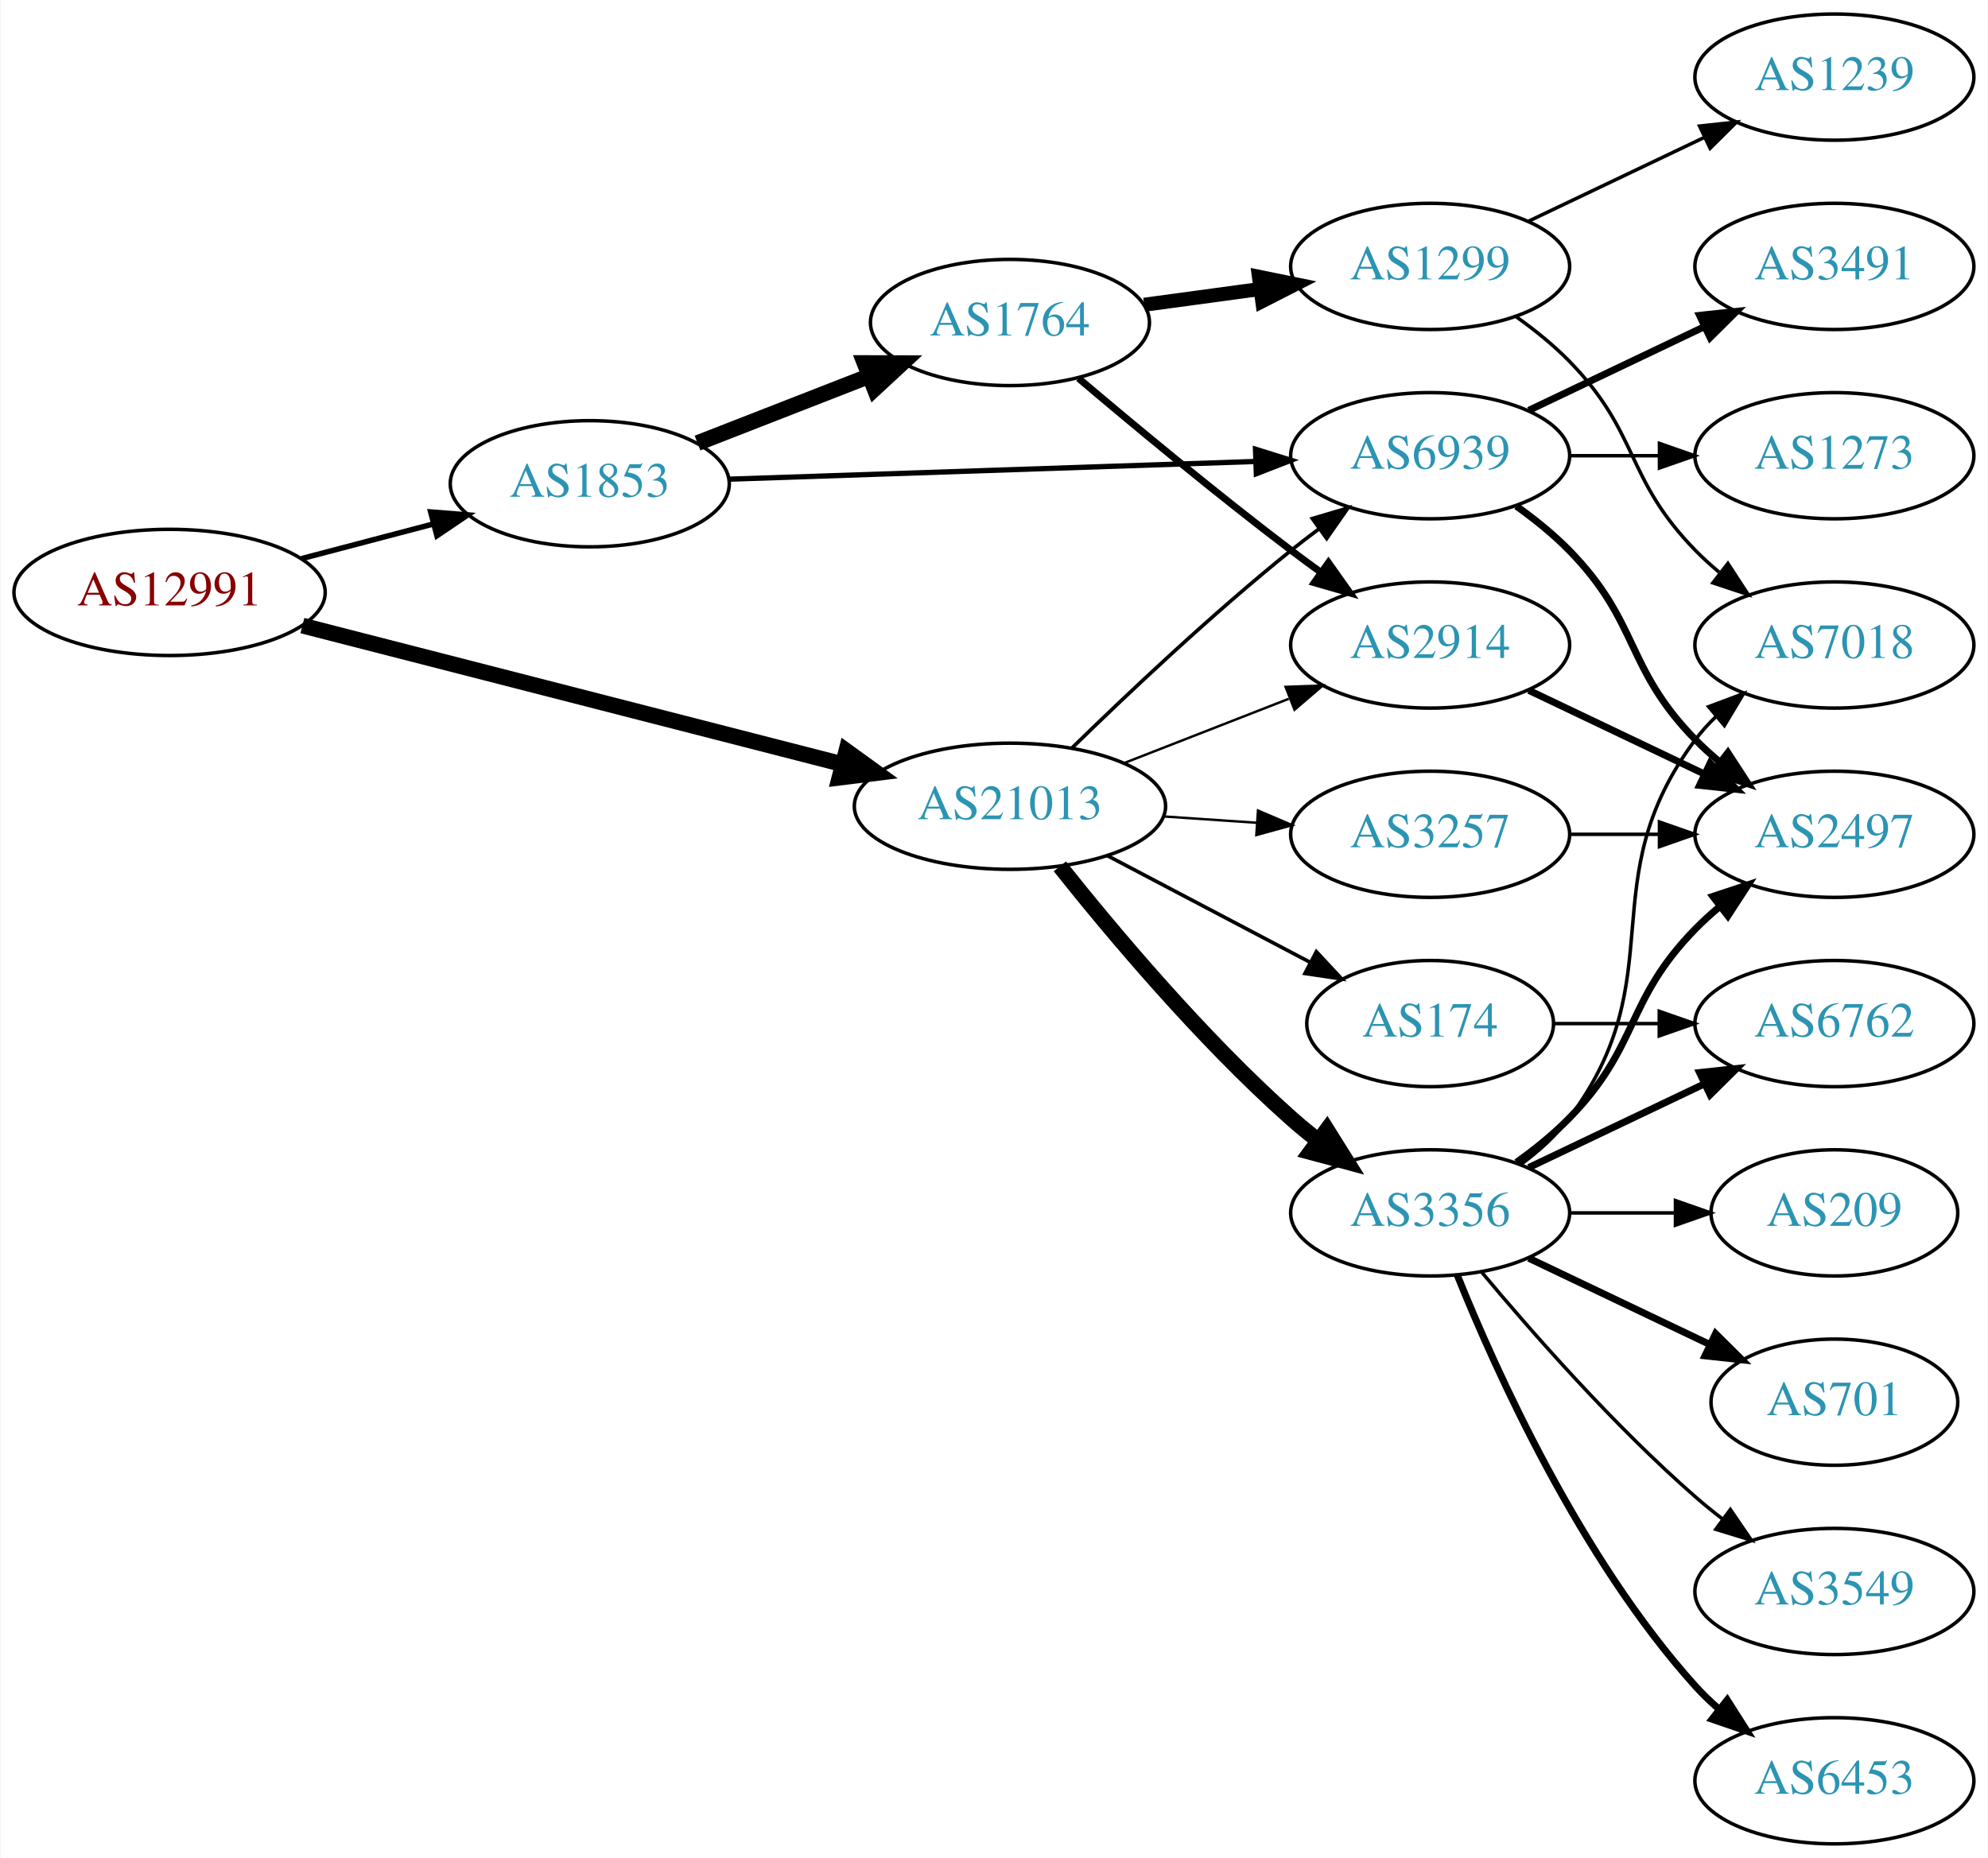
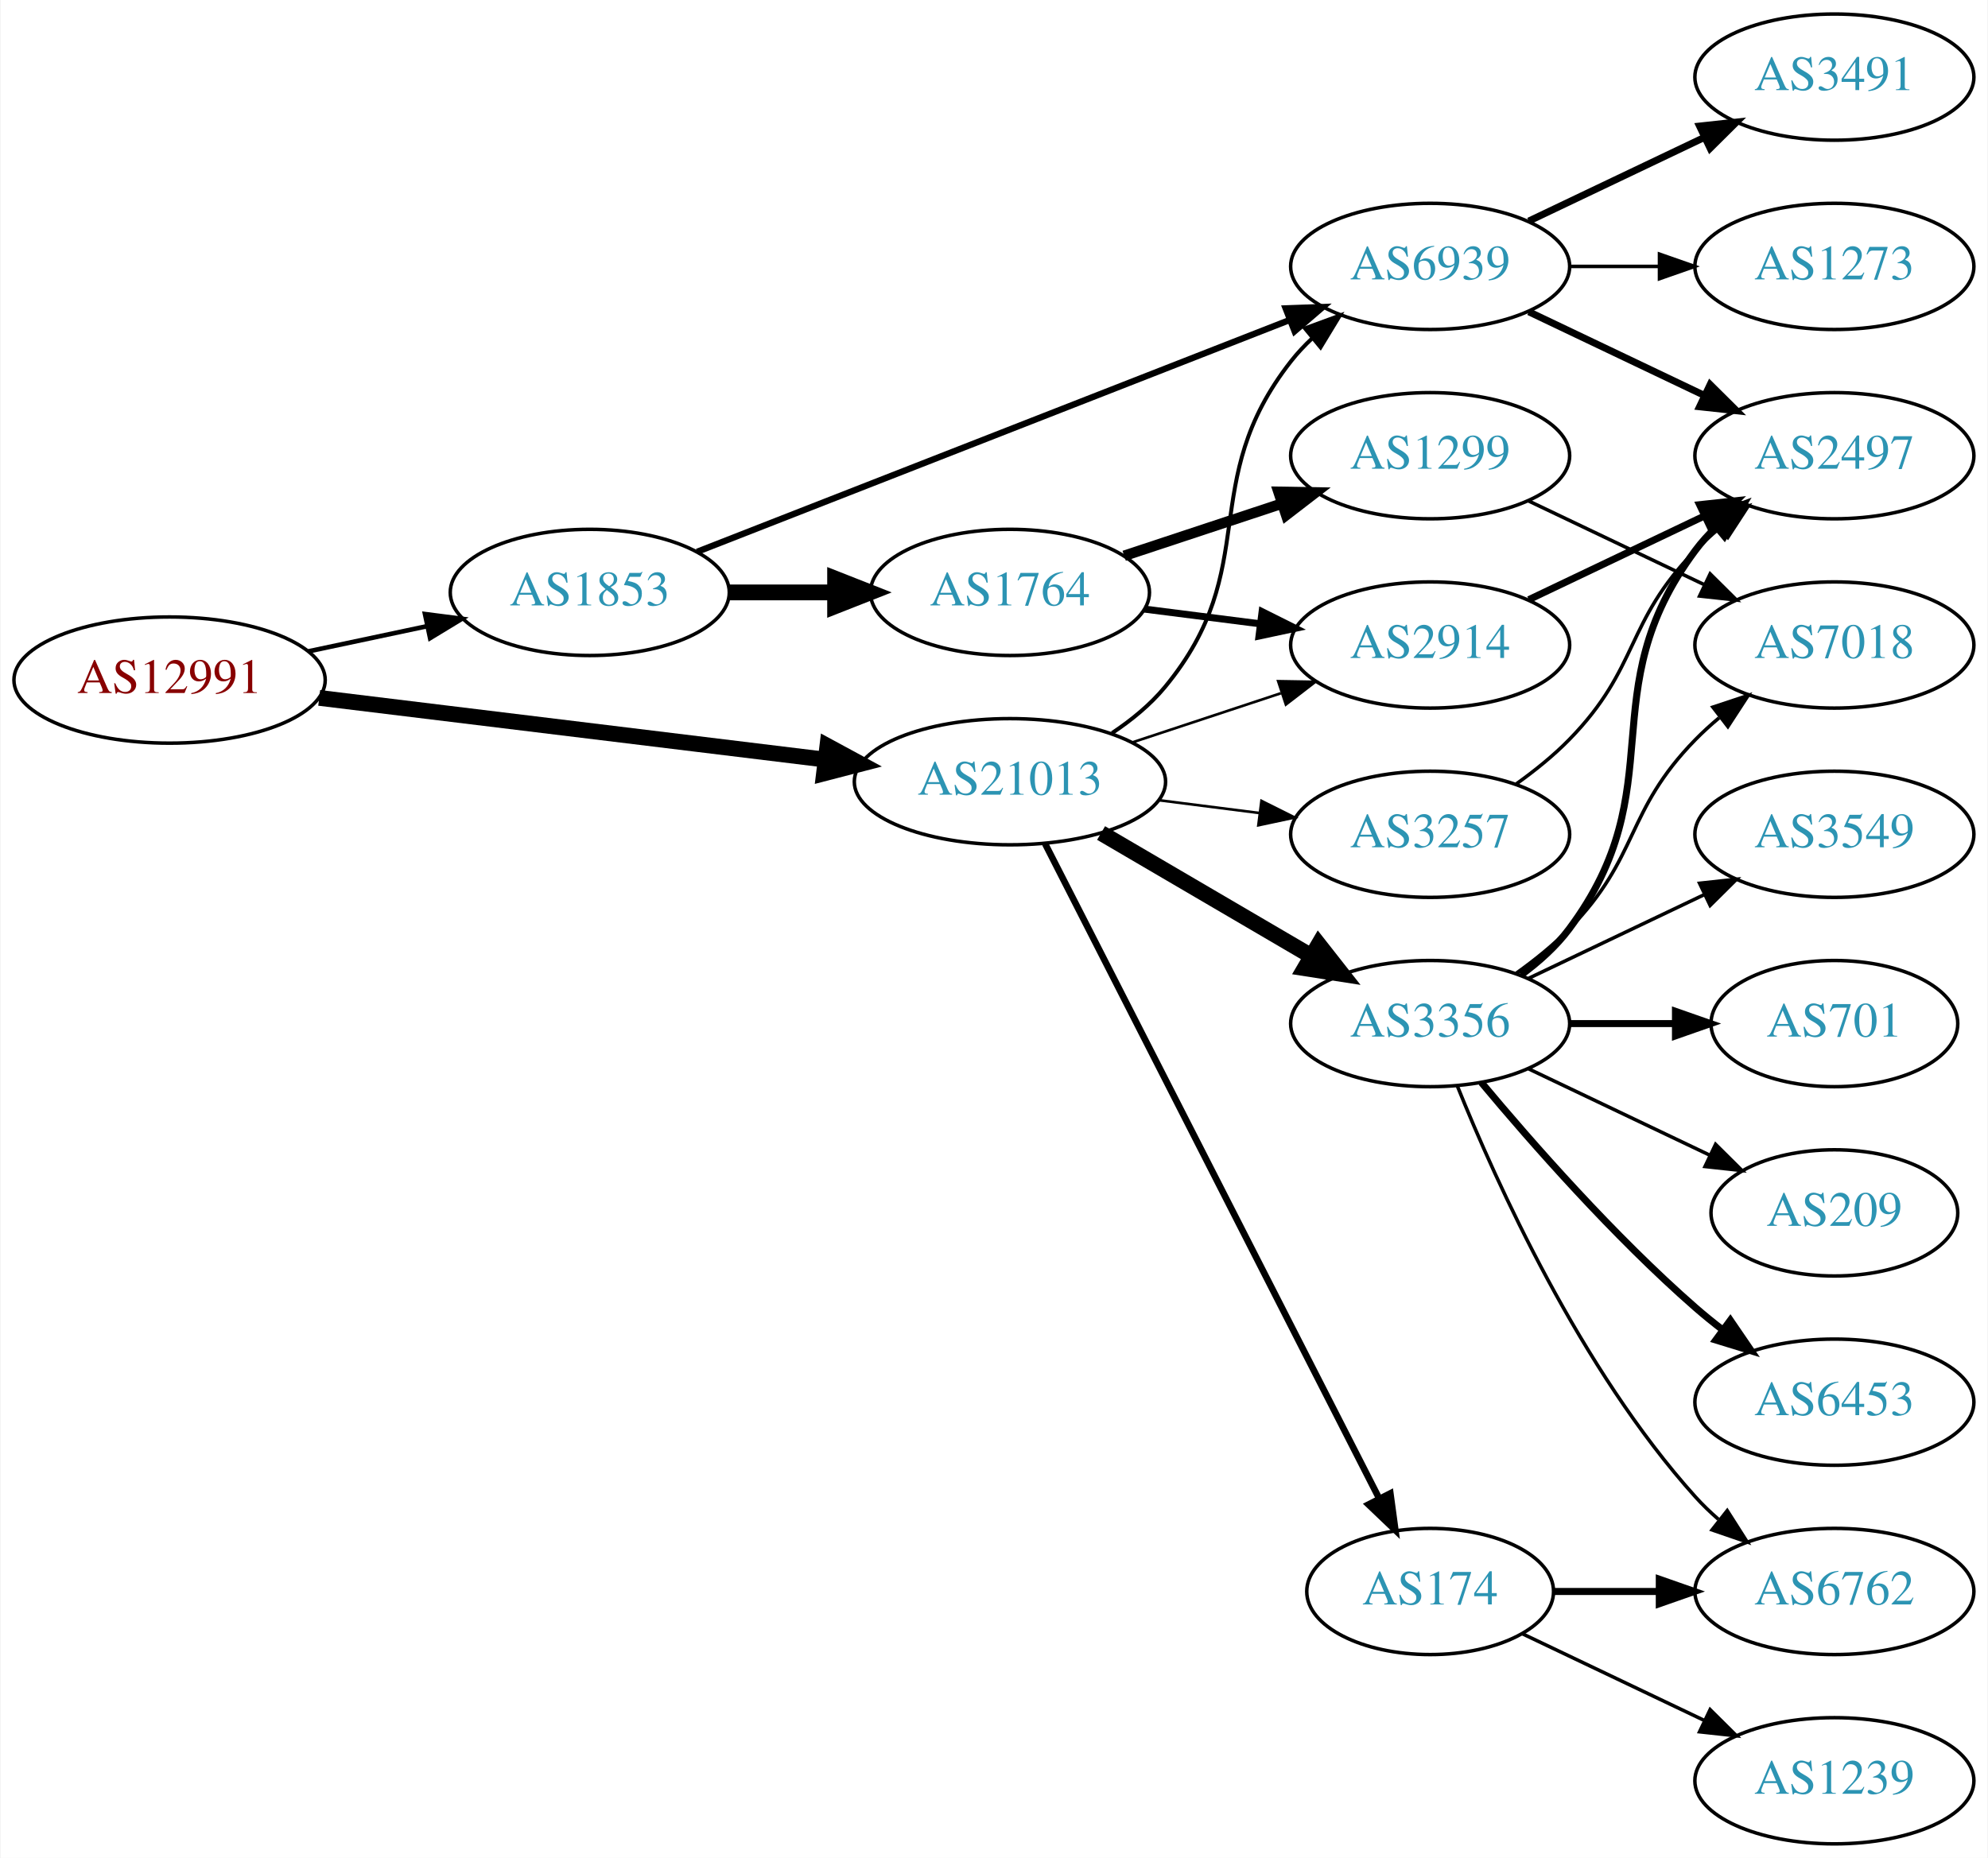
<svg xmlns="http://www.w3.org/2000/svg" xmlns:xlink="http://www.w3.org/1999/xlink" width="567pt" height="530pt" viewBox="0.00 0.00 566.66 530.00">
  <g id="graph0" class="graph" transform="scale(1 1) rotate(0) translate(4 526)">
    <polygon fill="white" stroke="none" points="-4,4 -4,-526 562.663,-526 562.663,4 -4,4" />
    <g id="node1" class="node">
      <g id="a_node1">
        <a xlink:href="/asn/12991" xlink:title="AS12991 ~ Rechenzentrum [AT]">
-           <ellipse fill="#ffffff" stroke="black" cx="44.196" cy="-357" rx="44.393" ry="18" />
-           <text text-anchor="middle" x="44.196" y="-353.3" font-family="Times,serif" font-size="14.00" fill="#880000">AS12991</text>
+           <ellipse fill="#ffffff" stroke="black" cx="44.196" cy="-332" rx="44.393" ry="18" />
+           <text text-anchor="middle" x="44.196" y="-328.3" font-family="Times,serif" font-size="14.00" fill="#880000">AS12991</text>
        </a>
      </g>
    </g>
    <g id="node2" class="node">
      <g id="a_node2">
        <a xlink:href="/asn/1853" xlink:title="AS1853 ~ ACOnet Backbone [AT]">
-           <ellipse fill="#ffffff" stroke="black" cx="164.039" cy="-388" rx="39.794" ry="18" />
-           <text text-anchor="middle" x="164.039" y="-384.3" font-family="Times,serif" font-size="14.00" fill="#2c94b3">AS1853</text>
+           <ellipse fill="#ffffff" stroke="black" cx="164.039" cy="-357" rx="39.794" ry="18" />
+           <text text-anchor="middle" x="164.039" y="-353.3" font-family="Times,serif" font-size="14.00" fill="#2c94b3">AS1853</text>
        </a>
      </g>
    </g>
    <g id="edge1" class="edge">
-       <path fill="none" stroke="black" stroke-width="1.565" d="M81.836,-366.639C93.778,-369.78 107.152,-373.298 119.546,-376.559" />
-       <polygon fill="black" stroke="black" stroke-width="1.565" points="118.669,-379.947 129.23,-379.106 120.45,-373.177 118.669,-379.947" />
+       <path fill="none" stroke="black" stroke-width="1.312" d="M83.782,-340.186C94.575,-342.476 106.404,-344.985 117.556,-347.351" />
+       <polygon fill="black" stroke="black" stroke-width="1.312" points="117.048,-350.821 127.557,-349.473 118.501,-343.974 117.048,-350.821" />
    </g>
    <g id="node3" class="node">
      <g id="a_node3">
        <a xlink:href="/asn/21013" xlink:title="AS21013 ~ Wels, AT [AT]">
-           <ellipse fill="#ffffff" stroke="black" cx="283.881" cy="-296" rx="44.393" ry="18" />
-           <text text-anchor="middle" x="283.881" y="-292.3" font-family="Times,serif" font-size="14.00" fill="#2c94b3">AS21013</text>
+           <ellipse fill="#ffffff" stroke="black" cx="283.881" cy="-303" rx="44.393" ry="18" />
+           <text text-anchor="middle" x="283.881" y="-299.3" font-family="Times,serif" font-size="14.00" fill="#2c94b3">AS21013</text>
        </a>
      </g>
    </g>
    <g id="edge2" class="edge">
-       <path fill="none" stroke="black" stroke-width="4.5" d="M82.074,-347.536C123.533,-336.896 190.939,-319.596 236.079,-308.012" />
-       <polygon fill="black" stroke="black" stroke-width="4.5" points="237.21,-311.786 245.917,-305.487 235.252,-304.159 237.21,-311.786" />
+       <path fill="none" stroke="black" stroke-width="4.5" d="M86.87,-326.915C127.052,-322.013 187.969,-314.58 231.215,-309.304" />
+       <polygon fill="black" stroke="black" stroke-width="4.5" points="231.806,-313.198 241.255,-308.079 230.852,-305.381 231.806,-313.198" />
    </g>
    <g id="node4" class="node">
      <g id="a_node4">
        <a xlink:href="/asn/1764" xlink:title="AS1764 ~ NEXTLAYER-AS [AT]">
-           <ellipse fill="#ffffff" stroke="black" cx="283.881" cy="-434" rx="39.794" ry="18" />
-           <text text-anchor="middle" x="283.881" y="-430.3" font-family="Times,serif" font-size="14.00" fill="#2c94b3">AS1764</text>
+           <ellipse fill="#ffffff" stroke="black" cx="283.881" cy="-357" rx="39.794" ry="18" />
+           <text text-anchor="middle" x="283.881" y="-353.3" font-family="Times,serif" font-size="14.00" fill="#2c94b3">AS1764</text>
        </a>
      </g>
    </g>
    <g id="edge3" class="edge">
-       <path fill="none" stroke="black" stroke-width="4.5" d="M194.775,-399.608C209.569,-405.382 227.646,-412.439 243.568,-418.654" />
-       <polygon fill="black" stroke="black" stroke-width="4.5" points="242.407,-422.428 253.154,-422.396 245.27,-415.092 242.407,-422.428" />
+       <path fill="none" stroke="black" stroke-width="4.5" d="M203.951,-357C213.505,-357 223.854,-357 233.817,-357" />
+       <polygon fill="black" stroke="black" stroke-width="4.5" points="234.009,-360.938 244.009,-357 234.009,-353.063 234.009,-360.938" />
    </g>
    <g id="node5" class="node">
      <g id="a_node5">
        <a xlink:href="/asn/6939" xlink:title="AS6939 ~ Hurricane Electric LLC [US]">
-           <ellipse fill="#ffffff" stroke="black" cx="403.724" cy="-396" rx="39.794" ry="18" />
-           <text text-anchor="middle" x="403.724" y="-392.3" font-family="Times,serif" font-size="14.00" fill="#2c94b3">AS6939</text>
+           <ellipse fill="#ffffff" stroke="black" cx="403.724" cy="-450" rx="39.794" ry="18" />
+           <text text-anchor="middle" x="403.724" y="-446.3" font-family="Times,serif" font-size="14.00" fill="#2c94b3">AS6939</text>
        </a>
      </g>
    </g>
    <g id="edge4" class="edge">
-       <path fill="none" stroke="black" stroke-width="1.5" d="M203.756,-389.303C244.674,-390.68 309.314,-392.856 353.749,-394.352" />
-       <polygon fill="black" stroke="black" stroke-width="1.5" points="353.911,-397.859 364.023,-394.697 354.147,-390.863 353.911,-397.859" />
-     </g>
-     <g id="edge17" class="edge">
-       <path fill="none" stroke="black" stroke-width="1.038" d="M301.589,-312.641C317.222,-327.907 341.49,-350.837 364.077,-369 366.629,-371.052 369.326,-373.121 372.062,-375.153" />
-       <polygon fill="black" stroke="black" stroke-width="1.038" points="370.119,-378.067 380.276,-381.08 374.215,-372.391 370.119,-378.067" />
-     </g>
-     <g id="node7" class="node">
-       <g id="a_node7">
+       <path fill="none" stroke="black" stroke-width="1.8" d="M194.661,-368.59C237.389,-385.309 316.376,-416.214 363.777,-434.761" />
+       <polygon fill="black" stroke="black" stroke-width="1.8" points="362.514,-438.025 373.102,-438.41 365.065,-431.507 362.514,-438.025" />
+     </g>
+     <g id="edge15" class="edge">
+       <path fill="none" stroke="black" stroke-width="1.125" d="M313.014,-316.888C318.539,-320.572 323.908,-324.956 328.077,-330 356.315,-364.162 336.722,-388.127 364.077,-423 365.877,-425.294 367.924,-427.473 370.115,-429.523" />
+       <polygon fill="black" stroke="black" stroke-width="1.125" points="368.022,-432.333 377.967,-435.985 372.469,-426.928 368.022,-432.333" />
+     </g>
+     <g id="node6" class="node">
+       <g id="a_node6">
        <a xlink:href="/asn/2914" xlink:title="AS2914 ~ NTT America, Inc. [US]">
          <ellipse fill="#ffffff" stroke="black" cx="403.724" cy="-342" rx="39.794" ry="18" />
          <text text-anchor="middle" x="403.724" y="-338.3" font-family="Times,serif" font-size="14.00" fill="#2c94b3">AS2914</text>
        </a>
      </g>
    </g>
    <g id="edge16" class="edge">
-       <path fill="none" stroke="black" stroke-width="0.692" d="M316.461,-308.327C330.89,-313.96 348.129,-320.689 363.391,-326.646" />
-       <polygon fill="black" stroke="black" stroke-width="0.692" points="362.496,-330.054 373.085,-330.43 365.042,-323.534 362.496,-330.054" />
+       <path fill="none" stroke="black" stroke-width="0.75" d="M318.65,-314.176C331.894,-318.559 347.226,-323.633 361.141,-328.238" />
+       <polygon fill="black" stroke="black" stroke-width="0.75" points="360.38,-331.673 370.973,-331.492 362.579,-325.027 360.38,-331.673" />
+     </g>
+     <g id="node12" class="node">
+       <g id="a_node12">
+         <a xlink:href="/asn/174" xlink:title="AS174 ~ Cogent Communications [US]">
+           <ellipse fill="#ffffff" stroke="black" cx="403.724" cy="-72" rx="35.194" ry="18" />
+           <text text-anchor="middle" x="403.724" y="-68.3" font-family="Times,serif" font-size="14.00" fill="#2c94b3">AS174</text>
+         </a>
+       </g>
+     </g>
+     <g id="edge12" class="edge">
+       <path fill="none" stroke="black" stroke-width="1.875" d="M293.932,-285.257C314.504,-244.931 364.868,-146.206 389.17,-98.569" />
+       <polygon fill="black" stroke="black" stroke-width="1.875" points="392.376,-99.985 393.803,-89.487 386.141,-96.804 392.376,-99.985" />
    </g>
    <g id="node13" class="node">
      <g id="a_node13">
        <a xlink:href="/asn/3356" xlink:title="AS3356 ~ Level 3 Parent, LLC [US]">
-           <ellipse fill="#ffffff" stroke="black" cx="403.724" cy="-180" rx="39.794" ry="18" />
-           <text text-anchor="middle" x="403.724" y="-176.3" font-family="Times,serif" font-size="14.00" fill="#2c94b3">AS3356</text>
+           <ellipse fill="#ffffff" stroke="black" cx="403.724" cy="-234" rx="39.794" ry="18" />
+           <text text-anchor="middle" x="403.724" y="-230.3" font-family="Times,serif" font-size="14.00" fill="#2c94b3">AS3356</text>
        </a>
      </g>
    </g>
    <g id="edge13" class="edge">
-       <path fill="none" stroke="black" stroke-width="4.5" d="M298.12,-278.853C313.045,-260.093 338.572,-229.675 364.077,-207 366.524,-204.825 369.15,-202.67 371.839,-200.583" />
-       <polygon fill="black" stroke="black" stroke-width="4.5" points="374.276,-203.678 379.98,-194.569 369.597,-197.344 374.276,-203.678" />
+       <path fill="none" stroke="black" stroke-width="4.5" d="M309.873,-288.367C327.37,-278.122 350.923,-264.331 369.929,-253.202" />
+       <polygon fill="black" stroke="black" stroke-width="4.5" points="371.934,-256.591 378.574,-248.14 367.955,-249.795 371.934,-256.591" />
    </g>
    <g id="node14" class="node">
      <g id="a_node14">
        <a xlink:href="/asn/3257" xlink:title="AS3257 ~ GTT [DE]">
          <ellipse fill="#ffffff" stroke="black" cx="403.724" cy="-288" rx="39.794" ry="18" />
          <text text-anchor="middle" x="403.724" y="-284.3" font-family="Times,serif" font-size="14.00" fill="#2c94b3">AS3257</text>
        </a>
      </g>
    </g>
    <g id="edge14" class="edge">
-       <path fill="none" stroke="black" stroke-width="0.692" d="M327.758,-293.089C336.367,-292.505 345.47,-291.887 354.253,-291.291" />
-       <polygon fill="black" stroke="black" stroke-width="0.692" points="354.628,-294.773 364.368,-290.604 354.154,-287.789 354.628,-294.773" />
-     </g>
-     <g id="node15" class="node">
-       <g id="a_node15">
-         <a xlink:href="/asn/174" xlink:title="AS174 ~ Cogent Communications [US]">
-           <ellipse fill="#ffffff" stroke="black" cx="403.724" cy="-234" rx="35.194" ry="18" />
-           <text text-anchor="middle" x="403.724" y="-230.3" font-family="Times,serif" font-size="14.00" fill="#2c94b3">AS174</text>
-         </a>
-       </g>
-     </g>
-     <g id="edge15" class="edge">
-       <path fill="none" stroke="black" stroke-width="1.038" d="M311.622,-281.931C328.817,-272.884 351.287,-261.062 369.609,-251.423" />
-       <polygon fill="black" stroke="black" stroke-width="1.038" points="371.274,-254.501 378.494,-246.748 368.015,-248.307 371.274,-254.501" />
-     </g>
-     <g id="node6" class="node">
-       <g id="a_node6">
+       <path fill="none" stroke="black" stroke-width="0.75" d="M326.428,-297.712C335.674,-296.535 345.547,-295.278 355.018,-294.072" />
+       <polygon fill="black" stroke="black" stroke-width="0.75" points="355.612,-297.525 365.09,-292.79 354.728,-290.581 355.612,-297.525" />
+     </g>
+     <g id="edge5" class="edge">
+       <path fill="none" stroke="black" stroke-width="2" d="M322.167,-352.254C332.699,-350.913 344.302,-349.436 355.342,-348.031" />
+       <polygon fill="black" stroke="black" stroke-width="2" points="355.798,-351.501 365.276,-346.767 354.914,-344.558 355.798,-351.501" />
+     </g>
+     <g id="node7" class="node">
+       <g id="a_node7">
        <a xlink:href="/asn/1299" xlink:title="AS1299 ~ Telia Carrier [EU]">
-           <ellipse fill="#ffffff" stroke="black" cx="403.724" cy="-450" rx="39.794" ry="18" />
-           <text text-anchor="middle" x="403.724" y="-446.3" font-family="Times,serif" font-size="14.00" fill="#2c94b3">AS1299</text>
-         </a>
-       </g>
-     </g>
-     <g id="edge5" class="edge">
-       <path fill="none" stroke="black" stroke-width="4" d="M322.167,-439.062C332.699,-440.492 344.302,-442.068 355.342,-443.567" />
-       <polygon fill="black" stroke="black" stroke-width="4" points="354.896,-447.038 365.276,-444.916 355.838,-440.102 354.896,-447.038" />
+           <ellipse fill="#ffffff" stroke="black" cx="403.724" cy="-396" rx="39.794" ry="18" />
+           <text text-anchor="middle" x="403.724" y="-392.3" font-family="Times,serif" font-size="14.00" fill="#2c94b3">AS1299</text>
+         </a>
+       </g>
    </g>
    <g id="edge6" class="edge">
-       <path fill="none" stroke="black" stroke-width="2" d="M303.434,-418.086C319.278,-404.662 342.813,-385.116 364.077,-369 366.835,-366.91 369.736,-364.773 372.658,-362.663" />
-       <polygon fill="black" stroke="black" stroke-width="2" points="374.721,-365.491 380.846,-356.846 370.667,-359.785 374.721,-365.491" />
+       <path fill="none" stroke="black" stroke-width="3" d="M316.461,-367.451C330.198,-371.998 346.484,-377.387 361.184,-382.252" />
+       <polygon fill="black" stroke="black" stroke-width="3" points="360.464,-385.701 371.057,-385.52 362.663,-379.055 360.464,-385.701" />
+     </g>
+     <g id="node8" class="node">
+       <g id="a_node8">
+         <a xlink:href="/asn/2497" xlink:title="AS2497 ~ Internet Initiative Japan Inc. [JP]">
+           <ellipse fill="#ffffff" stroke="black" cx="519.017" cy="-396" rx="39.794" ry="18" />
+           <text text-anchor="middle" x="519.017" y="-392.3" font-family="Times,serif" font-size="14.00" fill="#2c94b3">AS2497</text>
+         </a>
+       </g>
+     </g>
+     <g id="edge9" class="edge">
+       <path fill="none" stroke="black" stroke-width="2" d="M431.86,-437.066C446.854,-429.919 465.675,-420.948 481.898,-413.215" />
+       <polygon fill="black" stroke="black" stroke-width="2" points="483.581,-416.291 491.102,-408.829 480.569,-409.972 483.581,-416.291" />
+     </g>
+     <g id="node9" class="node">
+       <g id="a_node9">
+         <a xlink:href="/asn/3491" xlink:title="AS3491 ~ PCCW Global, Inc. [US]">
+           <ellipse fill="#ffffff" stroke="black" cx="519.017" cy="-504" rx="39.794" ry="18" />
+           <text text-anchor="middle" x="519.017" y="-500.3" font-family="Times,serif" font-size="14.00" fill="#2c94b3">AS3491</text>
+         </a>
+       </g>
+     </g>
+     <g id="edge8" class="edge">
+       <path fill="none" stroke="black" stroke-width="2" d="M431.86,-462.934C446.854,-470.081 465.675,-479.052 481.898,-486.785" />
+       <polygon fill="black" stroke="black" stroke-width="2" points="480.569,-490.028 491.102,-491.171 483.581,-483.709 480.569,-490.028" />
    </g>
    <g id="node10" class="node">
      <g id="a_node10">
-         <a xlink:href="/asn/2497" xlink:title="AS2497 ~ Internet Initiative Japan Inc. [JP]">
-           <ellipse fill="#ffffff" stroke="black" cx="519.017" cy="-288" rx="39.794" ry="18" />
-           <text text-anchor="middle" x="519.017" y="-284.3" font-family="Times,serif" font-size="14.00" fill="#2c94b3">AS2497</text>
-         </a>
-       </g>
-     </g>
-     <g id="edge11" class="edge">
-       <path fill="none" stroke="black" stroke-width="2" d="M428.318,-381.611C433.574,-377.852 438.906,-373.563 443.37,-369 463.543,-348.383 459.198,-335.617 479.37,-315 481.463,-312.861 483.746,-310.782 486.123,-308.79" />
-       <polygon fill="black" stroke="black" stroke-width="2" points="488.641,-311.268 494.423,-302.389 484.367,-305.725 488.641,-311.268" />
+         <a xlink:href="/asn/1273" xlink:title="AS1273 ~ Vodafone Group PLC [EU]">
+           <ellipse fill="#ffffff" stroke="black" cx="519.017" cy="-450" rx="39.794" ry="18" />
+           <text text-anchor="middle" x="519.017" y="-446.3" font-family="Times,serif" font-size="14.00" fill="#2c94b3">AS1273</text>
+         </a>
+       </g>
+     </g>
+     <g id="edge10" class="edge">
+       <path fill="none" stroke="black" d="M443.396,-450C451.599,-450 460.363,-450 468.895,-450" />
+       <polygon fill="black" stroke="black" points="469.134,-453.5 479.134,-450 469.134,-446.5 469.134,-453.5" />
+     </g>
+     <g id="edge7" class="edge">
+       <path fill="none" stroke="black" stroke-width="2" d="M431.86,-354.934C446.854,-362.081 465.675,-371.052 481.898,-378.785" />
+       <polygon fill="black" stroke="black" stroke-width="2" points="480.569,-382.028 491.102,-383.171 483.581,-375.709 480.569,-382.028" />
    </g>
    <g id="node11" class="node">
      <g id="a_node11">
-         <a xlink:href="/asn/3491" xlink:title="AS3491 ~ PCCW Global, Inc. [US]">
-           <ellipse fill="#ffffff" stroke="black" cx="519.017" cy="-450" rx="39.794" ry="18" />
-           <text text-anchor="middle" x="519.017" y="-446.3" font-family="Times,serif" font-size="14.00" fill="#2c94b3">AS3491</text>
-         </a>
-       </g>
-     </g>
-     <g id="edge10" class="edge">
-       <path fill="none" stroke="black" stroke-width="2" d="M431.86,-408.934C446.854,-416.081 465.675,-425.052 481.898,-432.785" />
-       <polygon fill="black" stroke="black" stroke-width="2" points="480.569,-436.028 491.102,-437.171 483.581,-429.709 480.569,-436.028" />
-     </g>
-     <g id="node12" class="node">
-       <g id="a_node12">
-         <a xlink:href="/asn/1273" xlink:title="AS1273 ~ Vodafone Group PLC [EU]">
-           <ellipse fill="#ffffff" stroke="black" cx="519.017" cy="-396" rx="39.794" ry="18" />
-           <text text-anchor="middle" x="519.017" y="-392.3" font-family="Times,serif" font-size="14.00" fill="#2c94b3">AS1273</text>
-         </a>
-       </g>
-     </g>
-     <g id="edge12" class="edge">
-       <path fill="none" stroke="black" d="M443.396,-396C451.599,-396 460.363,-396 468.895,-396" />
-       <polygon fill="black" stroke="black" points="469.134,-399.5 479.134,-396 469.134,-392.5 469.134,-399.5" />
-     </g>
-     <g id="node8" class="node">
-       <g id="a_node8">
        <a xlink:href="/asn/7018" xlink:title="AS7018 ~ AT&amp;T Services, Inc. [US]">
          <ellipse fill="#ffffff" stroke="black" cx="519.017" cy="-342" rx="39.794" ry="18" />
          <text text-anchor="middle" x="519.017" y="-338.3" font-family="Times,serif" font-size="14.00" fill="#2c94b3">AS7018</text>
        </a>
      </g>
    </g>
-     <g id="edge7" class="edge">
-       <path fill="none" stroke="black" d="M428.318,-435.611C433.574,-431.852 438.906,-427.563 443.37,-423 463.543,-402.383 459.198,-389.617 479.37,-369 481.463,-366.861 483.746,-364.782 486.123,-362.79" />
-       <polygon fill="black" stroke="black" points="488.641,-365.268 494.423,-356.389 484.367,-359.725 488.641,-365.268" />
-     </g>
-     <g id="node9" class="node">
-       <g id="a_node9">
-         <a xlink:href="/asn/1239" xlink:title="AS1239 ~ Sprint [US]">
-           <ellipse fill="#ffffff" stroke="black" cx="519.017" cy="-504" rx="39.794" ry="18" />
-           <text text-anchor="middle" x="519.017" y="-500.3" font-family="Times,serif" font-size="14.00" fill="#2c94b3">AS1239</text>
-         </a>
-       </g>
-     </g>
-     <g id="edge8" class="edge">
-       <path fill="none" stroke="black" d="M431.86,-462.934C446.854,-470.081 465.675,-479.052 481.898,-486.785" />
-       <polygon fill="black" stroke="black" points="480.569,-490.028 491.102,-491.171 483.581,-483.709 480.569,-490.028" />
-     </g>
-     <g id="edge9" class="edge">
-       <path fill="none" stroke="black" stroke-width="2" d="M431.86,-329.066C446.854,-321.919 465.675,-312.948 481.898,-305.215" />
-       <polygon fill="black" stroke="black" stroke-width="2" points="483.581,-308.291 491.102,-300.829 480.569,-301.972 483.581,-308.291" />
-     </g>
-     <g id="edge24" class="edge">
-       <path fill="none" stroke="black" d="M429.655,-193.882C434.731,-197.611 439.649,-202.016 443.37,-207 473.642,-247.542 449.099,-274.458 479.37,-315 481.115,-317.336 483.122,-319.545 485.285,-321.617" />
-       <polygon fill="black" stroke="black" points="483.163,-324.405 493.086,-328.118 487.645,-319.027 483.163,-324.405" />
-     </g>
-     <g id="edge22" class="edge">
-       <path fill="none" stroke="black" stroke-width="2" d="M428.318,-194.389C433.574,-198.148 438.906,-202.437 443.37,-207 463.543,-227.617 459.198,-240.383 479.37,-261 481.463,-263.139 483.746,-265.218 486.123,-267.21" />
-       <polygon fill="black" stroke="black" stroke-width="2" points="484.367,-270.275 494.423,-273.611 488.641,-264.732 484.367,-270.275" />
+     <g id="edge11" class="edge">
+       <path fill="none" stroke="black" d="M431.86,-383.066C446.854,-375.919 465.675,-366.948 481.898,-359.215" />
+       <polygon fill="black" stroke="black" points="483.581,-362.291 491.102,-354.829 480.569,-355.972 483.581,-362.291" />
+     </g>
+     <g id="node15" class="node">
+       <g id="a_node15">
+         <a xlink:href="/asn/6762" xlink:title="AS6762 ~ TELECOM ITALIA SPARKLE S.p.A. [IT]">
+           <ellipse fill="#ffffff" stroke="black" cx="519.017" cy="-72" rx="39.794" ry="18" />
+           <text text-anchor="middle" x="519.017" y="-68.3" font-family="Times,serif" font-size="14.00" fill="#2c94b3">AS6762</text>
+         </a>
+       </g>
+     </g>
+     <g id="edge17" class="edge">
+       <path fill="none" stroke="black" stroke-width="2" d="M439.023,-72C448.4,-72 458.75,-72 468.785,-72" />
+       <polygon fill="black" stroke="black" stroke-width="2" points="469.074,-75.5 479.074,-72 469.074,-68.5 469.074,-75.5" />
    </g>
    <g id="node16" class="node">
      <g id="a_node16">
-         <a xlink:href="/asn/701" xlink:title="AS701 ~ UUNET [US]">
-           <ellipse fill="#ffffff" stroke="black" cx="519.017" cy="-126" rx="35.194" ry="18" />
-           <text text-anchor="middle" x="519.017" y="-122.3" font-family="Times,serif" font-size="14.00" fill="#2c94b3">AS701</text>
+         <a xlink:href="/asn/1239" xlink:title="AS1239 ~ Sprint [US]">
+           <ellipse fill="#ffffff" stroke="black" cx="519.017" cy="-18" rx="39.794" ry="18" />
+           <text text-anchor="middle" x="519.017" y="-14.3" font-family="Times,serif" font-size="14.00" fill="#2c94b3">AS1239</text>
        </a>
      </g>
    </g>
    <g id="edge18" class="edge">
-       <path fill="none" stroke="black" stroke-width="2" d="M431.86,-167.066C447.292,-159.71 466.778,-150.423 483.313,-142.541" />
-       <polygon fill="black" stroke="black" stroke-width="2" points="485.133,-145.551 492.654,-138.089 482.121,-139.232 485.133,-145.551" />
+       <path fill="none" stroke="black" d="M430.149,-59.881C445.452,-52.587 465.175,-43.187 482.057,-35.14" />
+       <polygon fill="black" stroke="black" points="483.576,-38.293 491.097,-30.831 480.564,-31.974 483.576,-38.293" />
+     </g>
+     <g id="edge21" class="edge">
+       <path fill="none" stroke="black" stroke-width="2" d="M429.655,-247.882C434.731,-251.611 439.649,-256.016 443.37,-261 473.642,-301.542 449.099,-328.458 479.37,-369 481.115,-371.336 483.122,-373.545 485.285,-375.617" />
+       <polygon fill="black" stroke="black" stroke-width="2" points="483.163,-378.405 493.086,-382.118 487.645,-373.027 483.163,-378.405" />
+     </g>
+     <g id="edge25" class="edge">
+       <path fill="none" stroke="black" d="M428.318,-248.389C433.574,-252.148 438.906,-256.437 443.37,-261 463.543,-281.617 459.198,-294.383 479.37,-315 481.463,-317.139 483.746,-319.218 486.123,-321.21" />
+       <polygon fill="black" stroke="black" points="484.367,-324.275 494.423,-327.611 488.641,-318.732 484.367,-324.275" />
+     </g>
+     <g id="edge19" class="edge">
+       <path fill="none" stroke="black" d="M411.472,-216.213C422.523,-188.757 446.576,-135.422 479.37,-99 481.373,-96.776 483.591,-94.637 485.924,-92.603" />
+       <polygon fill="black" stroke="black" points="488.454,-95.065 494.143,-86.127 484.122,-89.567 488.454,-95.065" />
    </g>
    <g id="node17" class="node">
      <g id="a_node17">
-         <a xlink:href="/asn/3549" xlink:title="AS3549 ~ Level 3 Parent, LLC [US]">
-           <ellipse fill="#ffffff" stroke="black" cx="519.017" cy="-72" rx="39.794" ry="18" />
-           <text text-anchor="middle" x="519.017" y="-68.3" font-family="Times,serif" font-size="14.00" fill="#2c94b3">AS3549</text>
-         </a>
-       </g>
-     </g>
-     <g id="edge19" class="edge">
-       <path fill="none" stroke="black" d="M418.354,-163.183C432.636,-146.071 456.183,-119.255 479.37,-99 481.836,-96.846 484.475,-94.706 487.172,-92.628" />
-       <polygon fill="black" stroke="black" points="489.345,-95.375 495.326,-86.63 485.197,-89.736 489.345,-95.375" />
+         <a xlink:href="/asn/6453" xlink:title="AS6453 ~ TATA COMMUNICATIONS (AMERICA) INC [US]">
+           <ellipse fill="#ffffff" stroke="black" cx="519.017" cy="-126" rx="39.794" ry="18" />
+           <text text-anchor="middle" x="519.017" y="-122.3" font-family="Times,serif" font-size="14.00" fill="#2c94b3">AS6453</text>
+         </a>
+       </g>
+     </g>
+     <g id="edge20" class="edge">
+       <path fill="none" stroke="black" stroke-width="2" d="M418.354,-217.183C432.636,-200.071 456.183,-173.255 479.37,-153 481.836,-150.846 484.475,-148.706 487.172,-146.628" />
+       <polygon fill="black" stroke="black" stroke-width="2" points="489.345,-149.375 495.326,-140.63 485.197,-143.736 489.345,-149.375" />
    </g>
    <g id="node18" class="node">
      <g id="a_node18">
-         <a xlink:href="/asn/6762" xlink:title="AS6762 ~ TELECOM ITALIA SPARKLE S.p.A. [IT]">
-           <ellipse fill="#ffffff" stroke="black" cx="519.017" cy="-234" rx="39.794" ry="18" />
-           <text text-anchor="middle" x="519.017" y="-230.3" font-family="Times,serif" font-size="14.00" fill="#2c94b3">AS6762</text>
-         </a>
-       </g>
-     </g>
-     <g id="edge20" class="edge">
-       <path fill="none" stroke="black" stroke-width="2" d="M431.86,-192.934C446.854,-200.081 465.675,-209.052 481.898,-216.785" />
-       <polygon fill="black" stroke="black" stroke-width="2" points="480.569,-220.028 491.102,-221.171 483.581,-213.709 480.569,-220.028" />
+         <a xlink:href="/asn/3549" xlink:title="AS3549 ~ Level 3 Parent, LLC [US]">
+           <ellipse fill="#ffffff" stroke="black" cx="519.017" cy="-288" rx="39.794" ry="18" />
+           <text text-anchor="middle" x="519.017" y="-284.3" font-family="Times,serif" font-size="14.00" fill="#2c94b3">AS3549</text>
+         </a>
+       </g>
+     </g>
+     <g id="edge22" class="edge">
+       <path fill="none" stroke="black" d="M431.86,-246.934C446.854,-254.081 465.675,-263.052 481.898,-270.785" />
+       <polygon fill="black" stroke="black" points="480.569,-274.028 491.102,-275.171 483.581,-267.709 480.569,-274.028" />
    </g>
    <g id="node19" class="node">
      <g id="a_node19">
-         <a xlink:href="/asn/6453" xlink:title="AS6453 ~ TATA COMMUNICATIONS (AMERICA) INC [US]">
-           <ellipse fill="#ffffff" stroke="black" cx="519.017" cy="-18" rx="39.794" ry="18" />
-           <text text-anchor="middle" x="519.017" y="-14.3" font-family="Times,serif" font-size="14.00" fill="#2c94b3">AS6453</text>
-         </a>
-       </g>
-     </g>
-     <g id="edge21" class="edge">
-       <path fill="none" stroke="black" stroke-width="2" d="M411.472,-162.213C422.523,-134.757 446.576,-81.422 479.37,-45 481.373,-42.776 483.591,-40.637 485.924,-38.603" />
-       <polygon fill="black" stroke="black" stroke-width="2" points="488.454,-41.065 494.143,-32.127 484.122,-35.567 488.454,-41.065" />
+         <a xlink:href="/asn/701" xlink:title="AS701 ~ UUNET [US]">
+           <ellipse fill="#ffffff" stroke="black" cx="519.017" cy="-234" rx="35.194" ry="18" />
+           <text text-anchor="middle" x="519.017" y="-230.3" font-family="Times,serif" font-size="14.00" fill="#2c94b3">AS701</text>
+         </a>
+       </g>
+     </g>
+     <g id="edge23" class="edge">
+       <path fill="none" stroke="black" stroke-width="2" d="M443.396,-234C453.101,-234 463.592,-234 473.555,-234" />
+       <polygon fill="black" stroke="black" stroke-width="2" points="473.691,-237.5 483.691,-234 473.691,-230.5 473.691,-237.5" />
    </g>
    <g id="node20" class="node">
      <g id="a_node20">
        <a xlink:href="/asn/209" xlink:title="AS209 ~ CenturyLink Communications, LLC [US]">
          <ellipse fill="#ffffff" stroke="black" cx="519.017" cy="-180" rx="35.194" ry="18" />
          <text text-anchor="middle" x="519.017" y="-176.3" font-family="Times,serif" font-size="14.00" fill="#2c94b3">AS209</text>
        </a>
      </g>
    </g>
-     <g id="edge23" class="edge">
-       <path fill="none" stroke="black" d="M443.396,-180C453.101,-180 463.592,-180 473.555,-180" />
-       <polygon fill="black" stroke="black" points="473.691,-183.5 483.691,-180 473.691,-176.5 473.691,-183.5" />
-     </g>
-     <g id="edge25" class="edge">
-       <path fill="none" stroke="black" d="M443.396,-288C451.599,-288 460.363,-288 468.895,-288" />
-       <polygon fill="black" stroke="black" points="469.134,-291.5 479.134,-288 469.134,-284.5 469.134,-291.5" />
+     <g id="edge24" class="edge">
+       <path fill="none" stroke="black" d="M431.86,-221.066C447.292,-213.71 466.778,-204.423 483.313,-196.541" />
+       <polygon fill="black" stroke="black" points="485.133,-199.551 492.654,-192.089 482.121,-193.232 485.133,-199.551" />
    </g>
    <g id="edge26" class="edge">
-       <path fill="none" stroke="black" d="M439.023,-234C448.4,-234 458.75,-234 468.785,-234" />
-       <polygon fill="black" stroke="black" points="469.074,-237.5 479.074,-234 469.074,-230.5 469.074,-237.5" />
+       <path fill="none" stroke="black" d="M428.318,-302.389C433.574,-306.148 438.906,-310.437 443.37,-315 463.543,-335.617 459.198,-348.383 479.37,-369 481.463,-371.139 483.746,-373.218 486.123,-375.21" />
+       <polygon fill="black" stroke="black" points="484.367,-378.275 494.423,-381.611 488.641,-372.732 484.367,-378.275" />
    </g>
  </g>
</svg>
